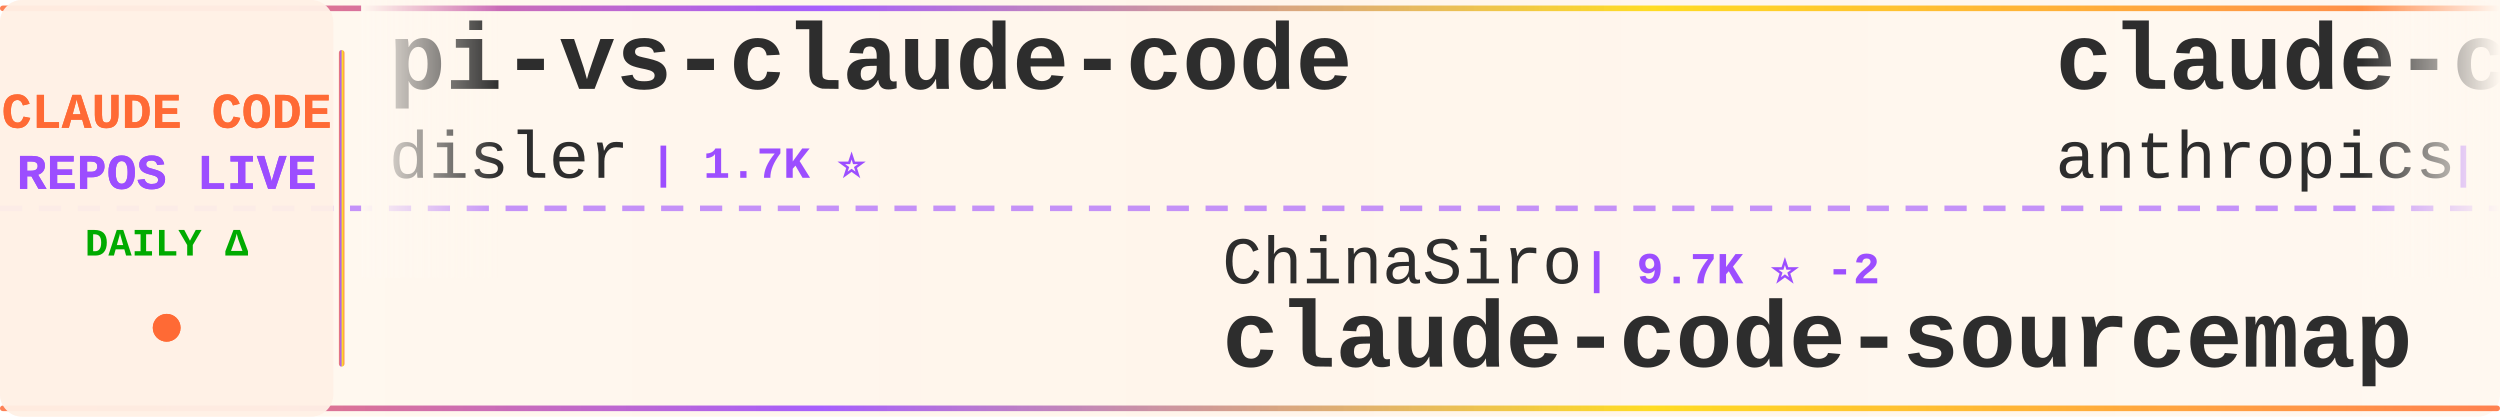
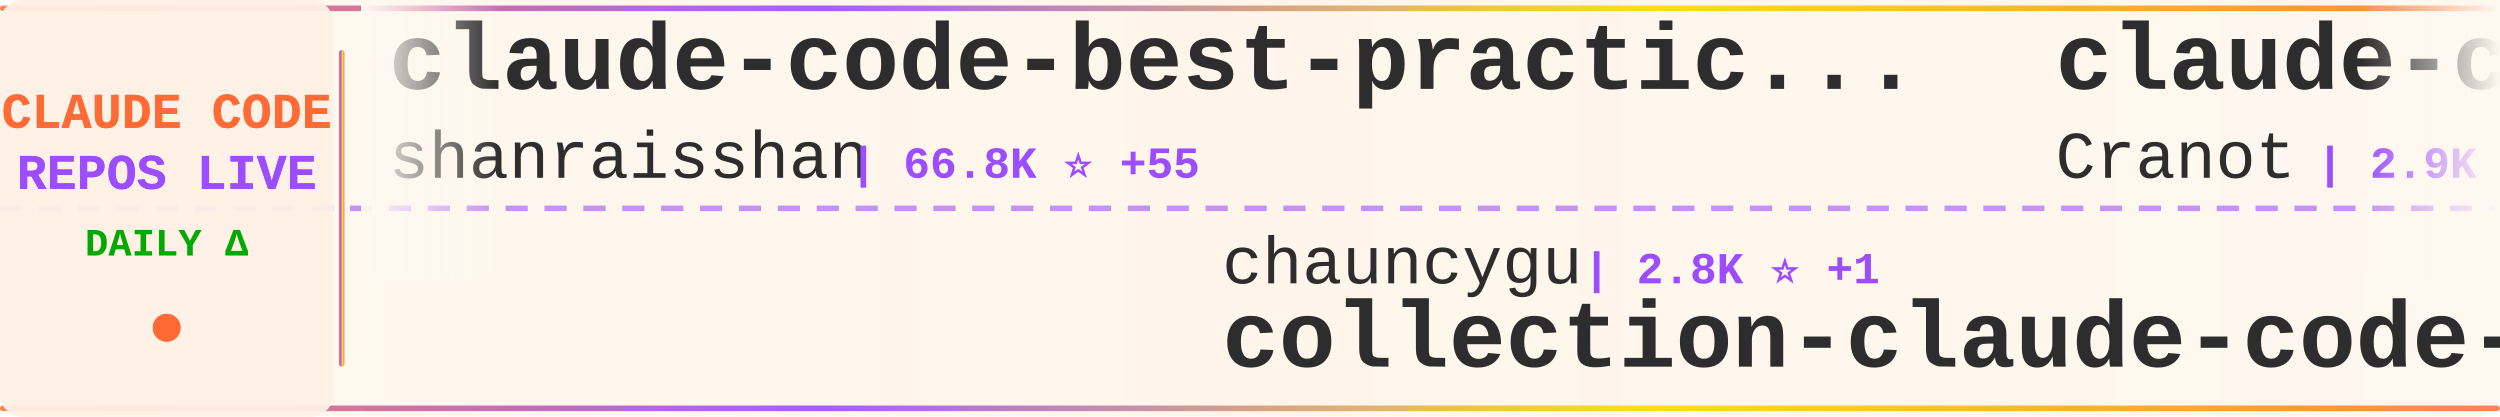
<svg xmlns="http://www.w3.org/2000/svg" width="900" height="150">
  <defs>
    <linearGradient id="tickerBg" x1="0%" y1="0%" x2="100%" y2="0%">
      <stop offset="0%" style="stop-color:#fff8f0;stop-opacity:0.98" />
      <stop offset="50%" style="stop-color:#fff5eb;stop-opacity:1" />
      <stop offset="100%" style="stop-color:#fff8f0;stop-opacity:0.98" />
    </linearGradient>
    <linearGradient id="borderGrad" x1="0%" y1="0%" x2="100%" y2="0%">
      <stop offset="0%" style="stop-color:#FF6B35;stop-opacity:0.85">
        <animate attributeName="stop-opacity" values="0.85;1;0.85" dur="2s" repeatCount="indefinite" />
      </stop>
      <stop offset="33%" style="stop-color:#9C4EFF;stop-opacity:0.9">
        <animate attributeName="stop-opacity" values="0.9;1;0.9" dur="2.2s" repeatCount="indefinite" />
      </stop>
      <stop offset="66%" style="stop-color:#FFD700;stop-opacity:0.85">
        <animate attributeName="stop-opacity" values="0.85;1;0.85" dur="1.8s" repeatCount="indefinite" />
      </stop>
      <stop offset="100%" style="stop-color:#FF6B35;stop-opacity:0.85">
        <animate attributeName="stop-opacity" values="0.85;1;0.85" dur="2s" repeatCount="indefinite" />
      </stop>
    </linearGradient>
    <filter id="textGlow">
      <feGaussianBlur stdDeviation="0.15" result="coloredBlur" />
      <feMerge>
        <feMergeNode in="coloredBlur" />
        <feMergeNode in="SourceGraphic" />
      </feMerge>
    </filter>
    <filter id="metricGlow">
      <feGaussianBlur stdDeviation="0.2" result="coloredBlur" />
      <feMerge>
        <feMergeNode in="coloredBlur" />
        <feMergeNode in="SourceGraphic" />
      </feMerge>
    </filter>
    <linearGradient id="leftFade" x1="0%" y1="0%" x2="100%" y2="0%">
      <stop offset="0%" style="stop-color:#fff8f0;stop-opacity:1" />
      <stop offset="100%" style="stop-color:#fff8f0;stop-opacity:0" />
    </linearGradient>
    <linearGradient id="rightFade" x1="0%" y1="0%" x2="100%" y2="0%">
      <stop offset="0%" style="stop-color:#fff8f0;stop-opacity:0" />
      <stop offset="100%" style="stop-color:#fff8f0;stop-opacity:1" />
    </linearGradient>
  </defs>
  <rect width="900" height="150" fill="url(#tickerBg)" rx="8" />
  <rect x="0" y="2" width="900" height="2" fill="url(#borderGrad)" rx="1" />
  <rect x="0" y="146" width="900" height="2" fill="url(#borderGrad)" rx="1" />
  <line x1="0" y1="75" x2="900" y2="75" stroke="#9C4EFF" stroke-width="2" stroke-dasharray="8 6" opacity="0.6" />
  <rect x="0" y="0" width="120" height="150" fill="#fff0e6" opacity="0.95" rx="8" />
  <text x="60" y="46" font-family="'Courier New', monospace" font-size="18" font-weight="bold" fill="#FF6B35" text-anchor="middle" filter="url(#textGlow)">
    CLAUDE CODE
  </text>
  <text x="60" y="68" font-family="'Courier New', monospace" font-size="18" font-weight="bold" fill="#9C4EFF" text-anchor="middle" filter="url(#textGlow)">
    REPOS LIVE
  </text>
  <text x="60" y="92" font-family="'Courier New', monospace" font-size="14" font-weight="bold" fill="#00aa00" text-anchor="middle">
    DAILY Δ
  </text>
  <circle cx="60" cy="118" r="5" fill="#FF6B35" filter="url(#metricGlow)">
    <animate attributeName="r" values="4;6;4" dur="1.5s" repeatCount="indefinite" />
    <animate attributeName="opacity" values="0.6;1;0.6" dur="1.5s" repeatCount="indefinite" />
  </circle>
  <rect x="122" y="18" width="2" height="114" fill="url(#borderGrad)" rx="1" />
  <clipPath id="tickerClip">
    <rect x="130" y="0" width="770" height="150" />
  </clipPath>
  <g clip-path="url(#tickerClip)">
    <g id="tickerItems">
      <animateTransform attributeName="transform" attributeType="XML" type="translate" from="0 0" to="-3000 0" dur="54s" repeatCount="indefinite" />
      <g transform="translate(0, 0)">
-         <text x="140" y="32" font-family="'Courier New', monospace" font-size="34" font-weight="bold" fill="#2d2d2d">pi-vs-claude-code</text>
-         <text x="140" y="64" font-family="'Courier New', monospace" font-size="24" font-weight="normal" fill="#2d2d2d" opacity="1.0">disler</text>
-         <text x="234" y="64" font-family="'Courier New', monospace" font-size="16" font-weight="bold" fill="#9C4EFF"> | 1.7K ⭐</text>
+         <text x="140" y="32" font-family="'Courier New', monospace" font-size="34" font-weight="bold" fill="#2d2d2d">claude-code-best-practic...</text>
+         <text x="140" y="64" font-family="'Courier New', monospace" font-size="24" font-weight="normal" fill="#2d2d2d" opacity="1.0">shanraisshan</text>
+         <text x="306" y="64" font-family="'Courier New', monospace" font-size="16" font-weight="bold" fill="#9C4EFF"> | 66.8K ⭐ +55</text>
      </g>
      <g transform="translate(300, 0)">
-         <text x="140" y="102" font-family="'Courier New', monospace" font-size="24" font-weight="normal" fill="#2d2d2d" opacity="1.0">ChinaSiro</text>
-         <text x="270" y="102" font-family="'Courier New', monospace" font-size="16" font-weight="bold" fill="#9C4EFF"> | 9.7K ⭐ -2</text>
-         <text x="140" y="132" font-family="'Courier New', monospace" font-size="34" font-weight="bold" fill="#2d2d2d">claude-code-sourcemap</text>
+         <text x="140" y="102" font-family="'Courier New', monospace" font-size="24" font-weight="normal" fill="#2d2d2d" opacity="1.0">chauncygu</text>
+         <text x="270" y="102" font-family="'Courier New', monospace" font-size="16" font-weight="bold" fill="#9C4EFF"> | 2.8K ⭐ +1</text>
+         <text x="140" y="132" font-family="'Courier New', monospace" font-size="34" font-weight="bold" fill="#2d2d2d">collection-claude-code-s...</text>
      </g>
      <g transform="translate(600, 0)">
+         <text x="140" y="32" font-family="'Courier New', monospace" font-size="34" font-weight="bold" fill="#2d2d2d">claude-code-guide</text>
+         <text x="140" y="64" font-family="'Courier New', monospace" font-size="24" font-weight="normal" fill="#2d2d2d" opacity="1.0">Cranot</text>
+         <text x="234" y="64" font-family="'Courier New', monospace" font-size="16" font-weight="bold" fill="#9C4EFF"> | 2.9K ⭐</text>
+       </g>
+       <g transform="translate(900, 0)">
+         <text x="140" y="102" font-family="'Courier New', monospace" font-size="24" font-weight="normal" fill="#2d2d2d" opacity="1.0">anthropics</text>
+         <text x="282" y="102" font-family="'Courier New', monospace" font-size="16" font-weight="bold" fill="#9C4EFF"> | 6.3K ⭐ +1</text>
+         <text x="140" y="132" font-family="'Courier New', monospace" font-size="34" font-weight="bold" fill="#2d2d2d">claude-code-security-rev...</text>
+       </g>
+       <g transform="translate(1200, 0)">
+         <text x="140" y="32" font-family="'Courier New', monospace" font-size="34" font-weight="bold" fill="#2d2d2d">claude-code-local</text>
+         <text x="140" y="64" font-family="'Courier New', monospace" font-size="24" font-weight="normal" fill="#2d2d2d" opacity="1.0">nicedreamzapp</text>
+         <text x="318" y="64" font-family="'Courier New', monospace" font-size="16" font-weight="bold" fill="#9C4EFF"> | 3.3K ⭐ +1</text>
+       </g>
+       <g transform="translate(1500, 0)">
+         <text x="140" y="102" font-family="'Courier New', monospace" font-size="24" font-weight="normal" fill="#2d2d2d" opacity="1.0">WorldFlowAI</text>
+         <text x="294" y="102" font-family="'Courier New', monospace" font-size="16" font-weight="bold" fill="#9C4EFF"> | 3.8K ⭐ +12</text>
+         <text x="140" y="132" font-family="'Courier New', monospace" font-size="34" font-weight="bold" fill="#2d2d2d">everything-claude-code</text>
+       </g>
+       <g transform="translate(1800, 0)">
+         <text x="140" y="32" font-family="'Courier New', monospace" font-size="34" font-weight="bold" fill="#2d2d2d">Claude-Code-Game-Studios</text>
+         <text x="140" y="64" font-family="'Courier New', monospace" font-size="24" font-weight="normal" fill="#2d2d2d" opacity="1.0">Donchitos</text>
+         <text x="270" y="64" font-family="'Courier New', monospace" font-size="16" font-weight="bold" fill="#9C4EFF"> | 25.6K ⭐ +11</text>
+       </g>
+       <g transform="translate(2100, 0)">
+         <text x="140" y="102" font-family="'Courier New', monospace" font-size="24" font-weight="normal" fill="#2d2d2d" opacity="1.0">oboard</text>
+         <text x="234" y="102" font-family="'Courier New', monospace" font-size="16" font-weight="bold" fill="#9C4EFF"> | 3.3K ⭐</text>
+         <text x="140" y="132" font-family="'Courier New', monospace" font-size="34" font-weight="bold" fill="#2d2d2d">claude-code-rev</text>
+       </g>
+       <g transform="translate(2400, 0)">
        <text x="140" y="32" font-family="'Courier New', monospace" font-size="34" font-weight="bold" fill="#2d2d2d">claude-code-base-action</text>
        <text x="140" y="64" font-family="'Courier New', monospace" font-size="24" font-weight="normal" fill="#2d2d2d" opacity="1.0">anthropics</text>
-         <text x="282" y="64" font-family="'Courier New', monospace" font-size="16" font-weight="bold" fill="#9C4EFF"> | 993 ⭐</text>
-       </g>
-       <g transform="translate(900, 0)">
-         <text x="140" y="102" font-family="'Courier New', monospace" font-size="24" font-weight="normal" fill="#2d2d2d" opacity="1.0">ykdojo</text>
-         <text x="234" y="102" font-family="'Courier New', monospace" font-size="16" font-weight="bold" fill="#9C4EFF"> | 10.2K ⭐ -1</text>
-         <text x="140" y="132" font-family="'Courier New', monospace" font-size="34" font-weight="bold" fill="#2d2d2d">claude-code-tips</text>
-       </g>
-       <g transform="translate(1200, 0)">
-         <text x="140" y="32" font-family="'Courier New', monospace" font-size="34" font-weight="bold" fill="#2d2d2d">claude-code-spec-workflo...</text>
-         <text x="140" y="64" font-family="'Courier New', monospace" font-size="24" font-weight="normal" fill="#2d2d2d" opacity="1.0">Pimzino</text>
-         <text x="246" y="64" font-family="'Courier New', monospace" font-size="16" font-weight="bold" fill="#9C4EFF"> | 3.9K ⭐ -1</text>
-       </g>
-       <g transform="translate(1500, 0)">
-         <text x="140" y="102" font-family="'Courier New', monospace" font-size="24" font-weight="normal" fill="#2d2d2d" opacity="1.0">rohitg00</text>
-         <text x="258" y="102" font-family="'Courier New', monospace" font-size="16" font-weight="bold" fill="#9C4EFF"> | 2.7K ⭐ +1</text>
-         <text x="140" y="132" font-family="'Courier New', monospace" font-size="34" font-weight="bold" fill="#2d2d2d">awesome-claude-code-tool...</text>
-       </g>
-       <g transform="translate(1800, 0)">
-         <text x="140" y="32" font-family="'Courier New', monospace" font-size="34" font-weight="bold" fill="#2d2d2d">Claude-Code</text>
-         <text x="140" y="64" font-family="'Courier New', monospace" font-size="24" font-weight="normal" fill="#2d2d2d" opacity="1.0">KPR111</text>
-         <text x="234" y="64" font-family="'Courier New', monospace" font-size="16" font-weight="bold" fill="#9C4EFF"> | 18 ⭐</text>
-       </g>
-       <g transform="translate(2100, 0)">
-         <text x="140" y="102" font-family="'Courier New', monospace" font-size="24" font-weight="normal" fill="#2d2d2d" opacity="1.0">techjarves</text>
-         <text x="282" y="102" font-family="'Courier New', monospace" font-size="16" font-weight="bold" fill="#9C4EFF"> | 1.5K ⭐ +3</text>
-         <text x="140" y="132" font-family="'Courier New', monospace" font-size="34" font-weight="bold" fill="#2d2d2d">ClaudeCode-Portable</text>
-       </g>
-       <g transform="translate(2400, 0)">
-         <text x="140" y="32" font-family="'Courier New', monospace" font-size="34" font-weight="bold" fill="#2d2d2d">claude-code-security-rev...</text>
-         <text x="140" y="64" font-family="'Courier New', monospace" font-size="24" font-weight="normal" fill="#2d2d2d" opacity="1.0">anthropics</text>
-         <text x="282" y="64" font-family="'Courier New', monospace" font-size="16" font-weight="bold" fill="#9C4EFF"> | 6.3K ⭐</text>
+         <text x="282" y="64" font-family="'Courier New', monospace" font-size="16" font-weight="bold" fill="#9C4EFF"> | 994 ⭐ +1</text>
      </g>
      <g transform="translate(2700, 0)">
-         <text x="140" y="102" font-family="'Courier New', monospace" font-size="24" font-weight="normal" fill="#2d2d2d" opacity="1.0">lintsinghua</text>
-         <text x="294" y="102" font-family="'Courier New', monospace" font-size="16" font-weight="bold" fill="#9C4EFF"> | 4.3K ⭐ +2</text>
-         <text x="140" y="132" font-family="'Courier New', monospace" font-size="34" font-weight="bold" fill="#2d2d2d">claude-code-book</text>
+         <text x="140" y="102" font-family="'Courier New', monospace" font-size="24" font-weight="normal" fill="#2d2d2d" opacity="1.0">kodu-ai</text>
+         <text x="246" y="102" font-family="'Courier New', monospace" font-size="16" font-weight="bold" fill="#9C4EFF"> | 5.2K ⭐ -2</text>
+         <text x="140" y="132" font-family="'Courier New', monospace" font-size="34" font-weight="bold" fill="#2d2d2d">claude-coder</text>
      </g>
      <g transform="translate(3000, 0)">
-         <text x="140" y="32" font-family="'Courier New', monospace" font-size="34" font-weight="bold" fill="#2d2d2d">pi-vs-claude-code</text>
-         <text x="140" y="64" font-family="'Courier New', monospace" font-size="24" font-weight="normal" fill="#2d2d2d" opacity="1.0">disler</text>
-         <text x="234" y="64" font-family="'Courier New', monospace" font-size="16" font-weight="bold" fill="#9C4EFF"> | 1.7K ⭐</text>
+         <text x="140" y="32" font-family="'Courier New', monospace" font-size="34" font-weight="bold" fill="#2d2d2d">claude-code-best-practic...</text>
+         <text x="140" y="64" font-family="'Courier New', monospace" font-size="24" font-weight="normal" fill="#2d2d2d" opacity="1.0">shanraisshan</text>
+         <text x="306" y="64" font-family="'Courier New', monospace" font-size="16" font-weight="bold" fill="#9C4EFF"> | 66.8K ⭐ +55</text>
      </g>
      <g transform="translate(3300, 0)">
-         <text x="140" y="102" font-family="'Courier New', monospace" font-size="24" font-weight="normal" fill="#2d2d2d" opacity="1.0">ChinaSiro</text>
-         <text x="270" y="102" font-family="'Courier New', monospace" font-size="16" font-weight="bold" fill="#9C4EFF"> | 9.7K ⭐ -2</text>
-         <text x="140" y="132" font-family="'Courier New', monospace" font-size="34" font-weight="bold" fill="#2d2d2d">claude-code-sourcemap</text>
+         <text x="140" y="102" font-family="'Courier New', monospace" font-size="24" font-weight="normal" fill="#2d2d2d" opacity="1.0">chauncygu</text>
+         <text x="270" y="102" font-family="'Courier New', monospace" font-size="16" font-weight="bold" fill="#9C4EFF"> | 2.8K ⭐ +1</text>
+         <text x="140" y="132" font-family="'Courier New', monospace" font-size="34" font-weight="bold" fill="#2d2d2d">collection-claude-code-s...</text>
      </g>
      <g transform="translate(3600, 0)">
-         <text x="140" y="32" font-family="'Courier New', monospace" font-size="34" font-weight="bold" fill="#2d2d2d">claude-code-base-action</text>
-         <text x="140" y="64" font-family="'Courier New', monospace" font-size="24" font-weight="normal" fill="#2d2d2d" opacity="1.0">anthropics</text>
-         <text x="282" y="64" font-family="'Courier New', monospace" font-size="16" font-weight="bold" fill="#9C4EFF"> | 993 ⭐</text>
+         <text x="140" y="32" font-family="'Courier New', monospace" font-size="34" font-weight="bold" fill="#2d2d2d">claude-code-guide</text>
+         <text x="140" y="64" font-family="'Courier New', monospace" font-size="24" font-weight="normal" fill="#2d2d2d" opacity="1.0">Cranot</text>
+         <text x="234" y="64" font-family="'Courier New', monospace" font-size="16" font-weight="bold" fill="#9C4EFF"> | 2.9K ⭐</text>
      </g>
      <g transform="translate(3900, 0)">
-         <text x="140" y="102" font-family="'Courier New', monospace" font-size="24" font-weight="normal" fill="#2d2d2d" opacity="1.0">ykdojo</text>
-         <text x="234" y="102" font-family="'Courier New', monospace" font-size="16" font-weight="bold" fill="#9C4EFF"> | 10.2K ⭐ -1</text>
-         <text x="140" y="132" font-family="'Courier New', monospace" font-size="34" font-weight="bold" fill="#2d2d2d">claude-code-tips</text>
+         <text x="140" y="102" font-family="'Courier New', monospace" font-size="24" font-weight="normal" fill="#2d2d2d" opacity="1.0">anthropics</text>
+         <text x="282" y="102" font-family="'Courier New', monospace" font-size="16" font-weight="bold" fill="#9C4EFF"> | 6.3K ⭐ +1</text>
+         <text x="140" y="132" font-family="'Courier New', monospace" font-size="34" font-weight="bold" fill="#2d2d2d">claude-code-security-rev...</text>
      </g>
    </g>
  </g>
  <rect x="130" y="0" width="50" height="100" fill="url(#leftFade)" />
  <rect x="850" y="0" width="50" height="100" fill="url(#rightFade)" />
</svg>
